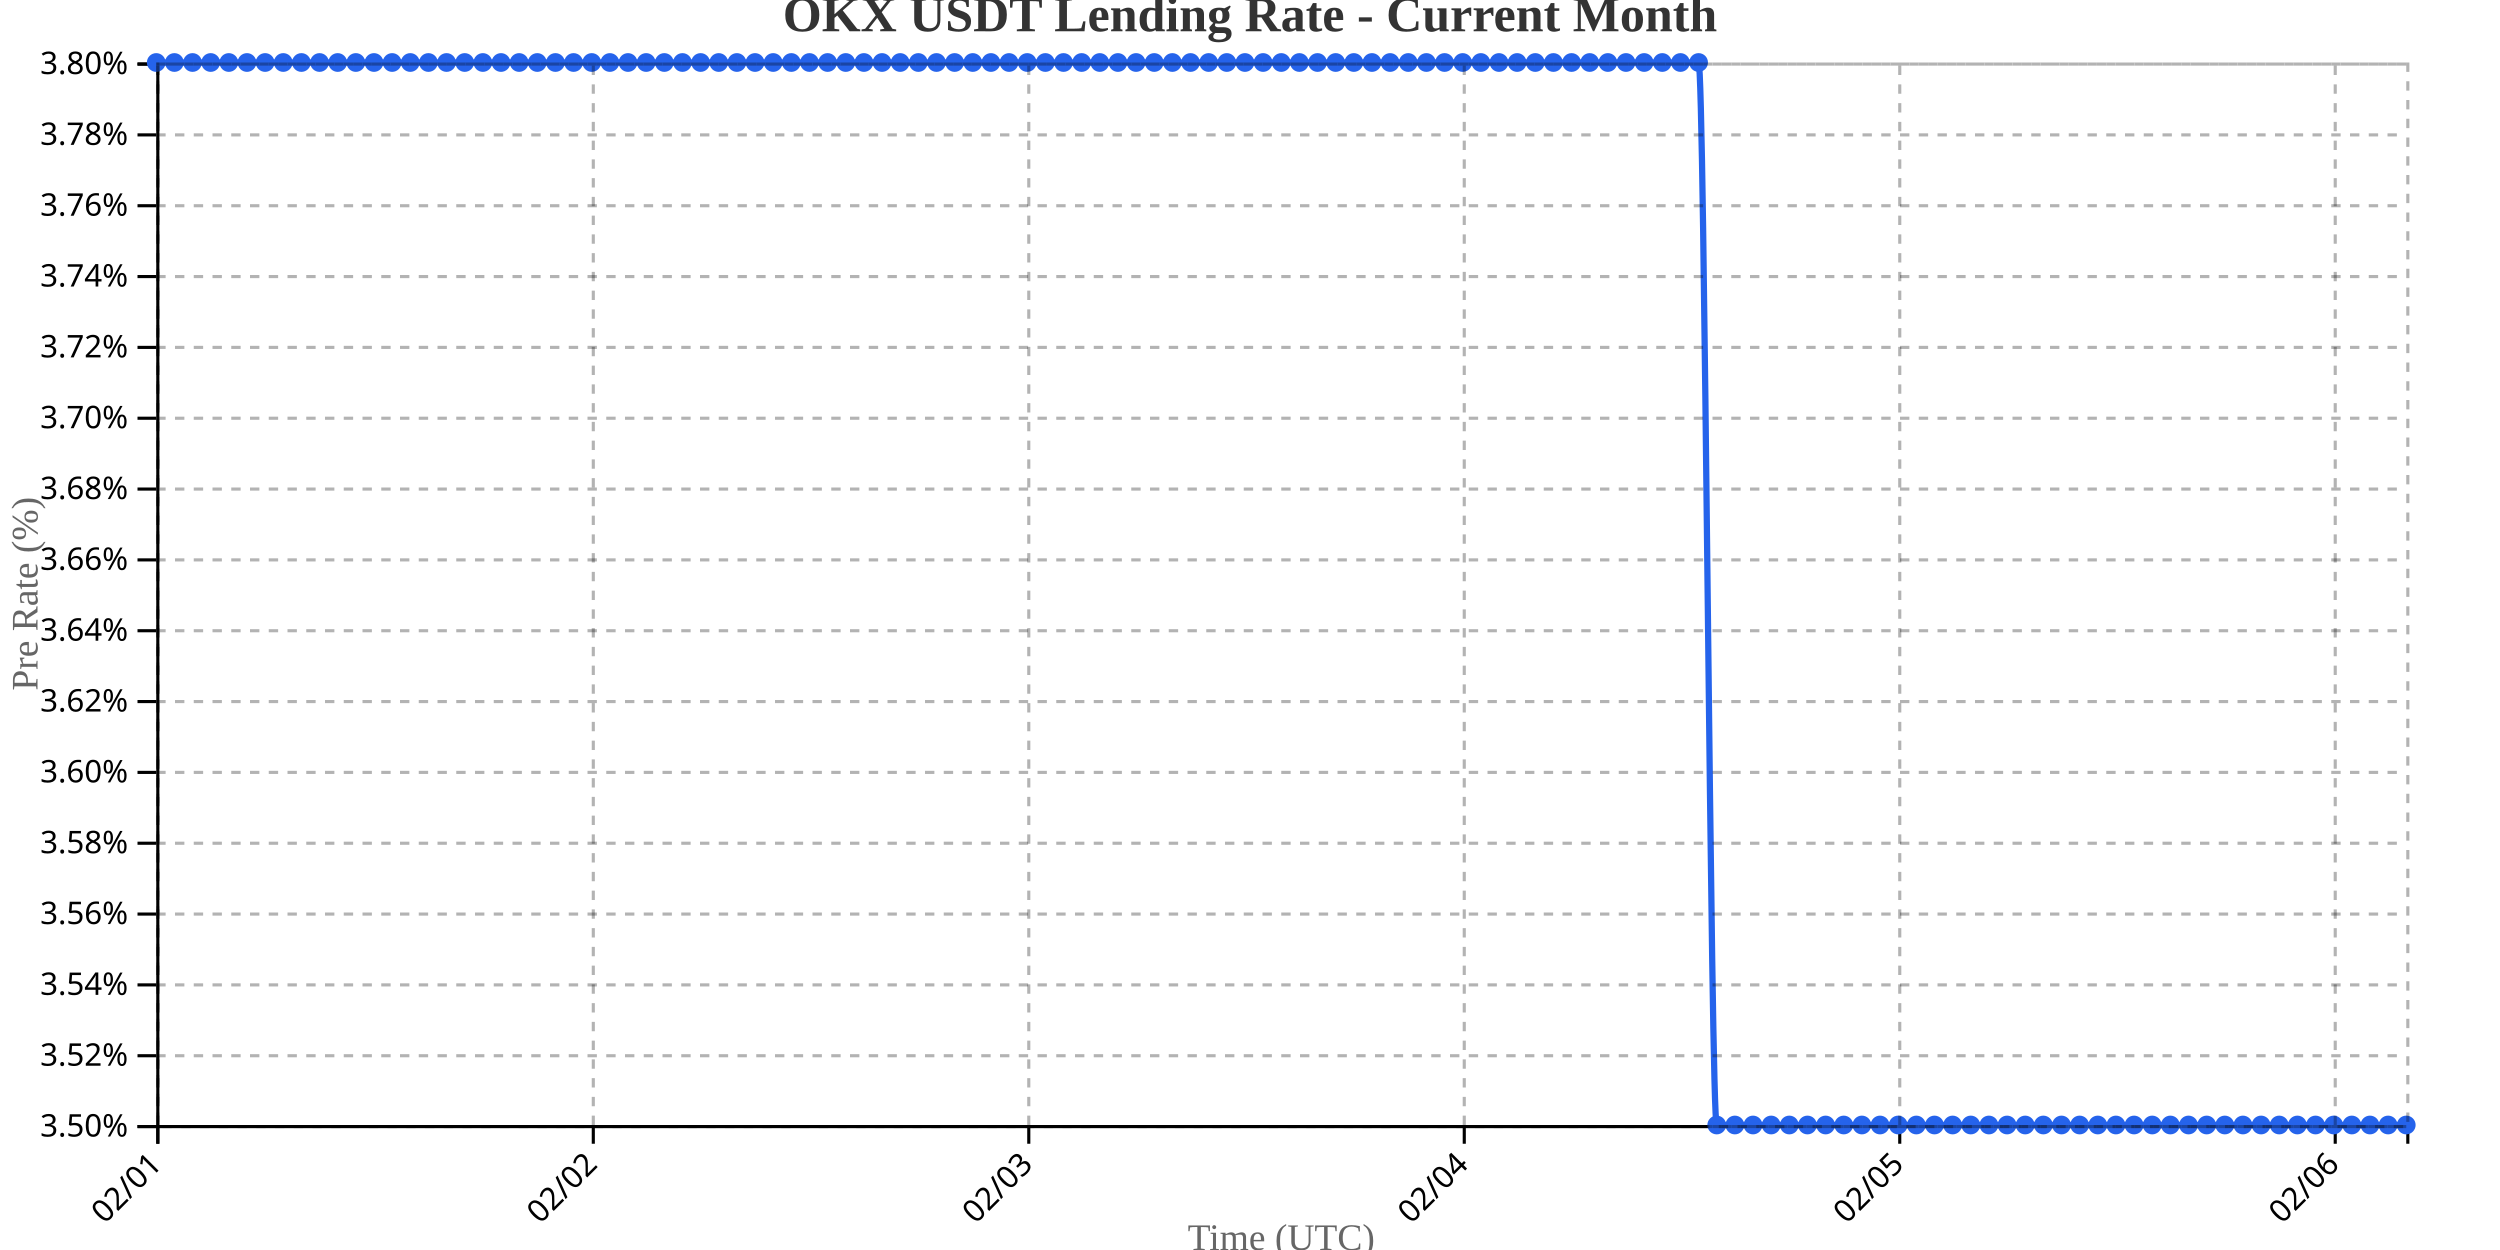
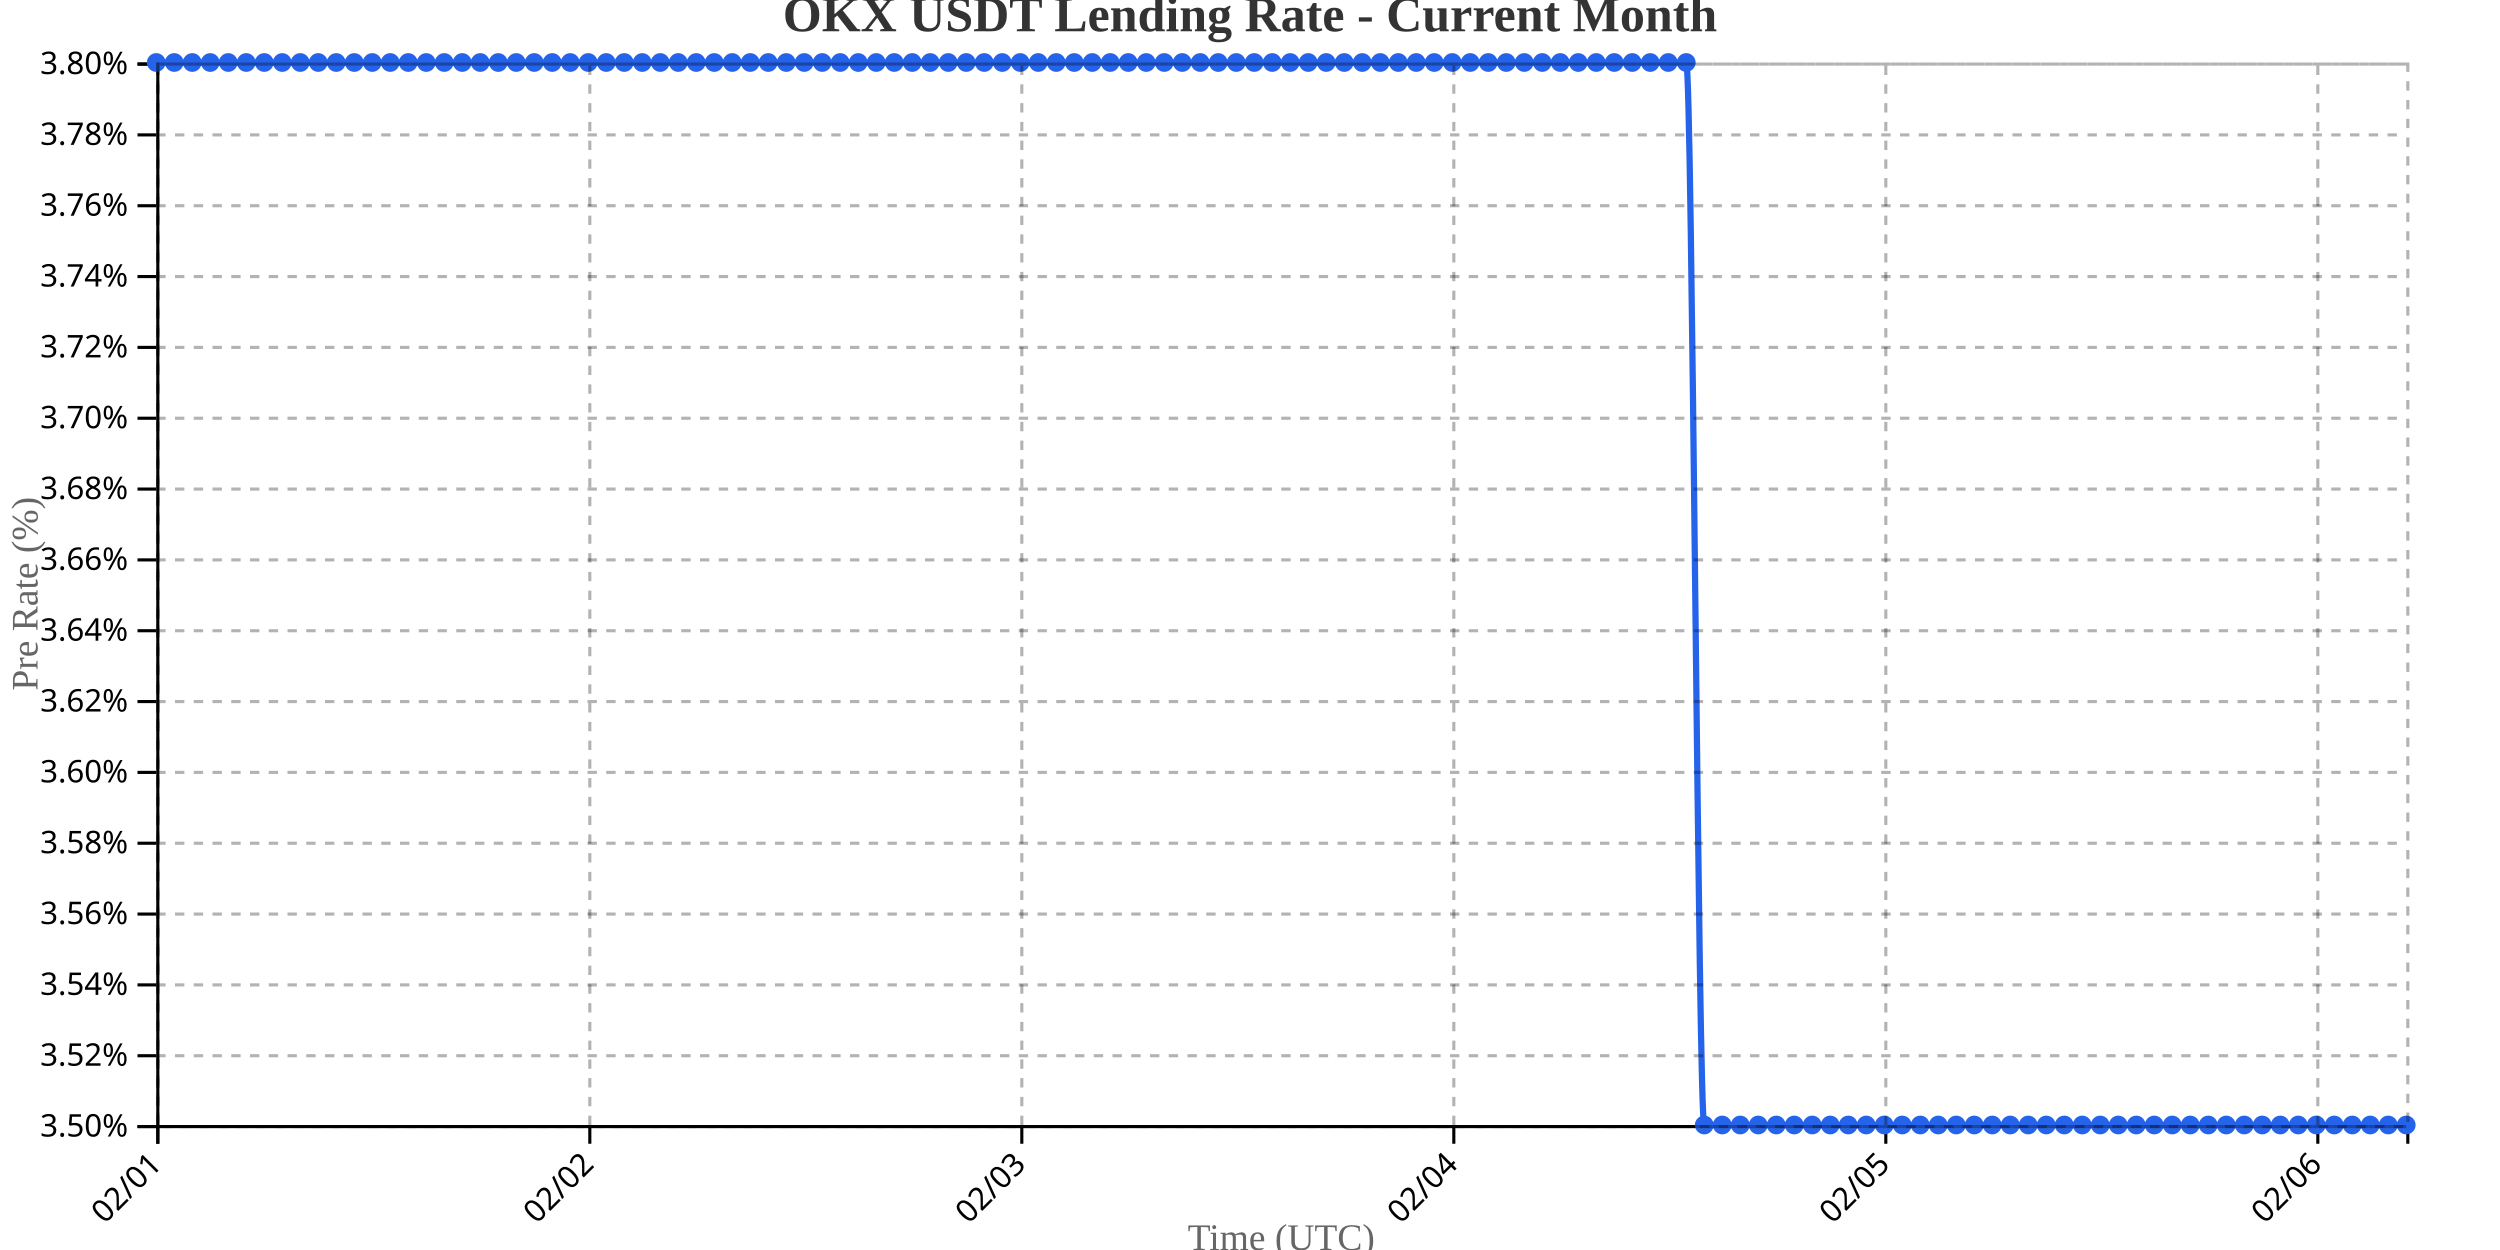
<svg xmlns="http://www.w3.org/2000/svg" width="800" height="400">
  <g transform="translate(50,20)">
    <g transform="translate(0,340)" fill="none" font-size="10" font-family="sans-serif" text-anchor="middle">
      <path class="domain" stroke="currentColor" d="M0.5,6V0.5H720.5V6" />
      <g class="tick" opacity="1" transform="translate(0.5,0)">
        <line stroke="currentColor" y2="6" />
        <text fill="currentColor" y="9" dy=".15em" style="text-anchor: end;" dx="-.8em" transform="rotate(-45)">02/01</text>
      </g>
-       <g class="tick" opacity="1" transform="translate(139.8548,0)">
+       <g class="tick" opacity="1" transform="translate(138.74,0)">
        <line stroke="currentColor" y2="6" />
        <text fill="currentColor" y="9" dy=".15em" style="text-anchor: end;" dx="-.8em" transform="rotate(-45)">02/02</text>
      </g>
-       <g class="tick" opacity="1" transform="translate(279.2097,0)">
+       <g class="tick" opacity="1" transform="translate(276.98,0)">
        <line stroke="currentColor" y2="6" />
        <text fill="currentColor" y="9" dy=".15em" style="text-anchor: end;" dx="-.8em" transform="rotate(-45)">02/03</text>
      </g>
-       <g class="tick" opacity="1" transform="translate(418.5645,0)">
+       <g class="tick" opacity="1" transform="translate(415.22,0)">
        <line stroke="currentColor" y2="6" />
        <text fill="currentColor" y="9" dy=".15em" style="text-anchor: end;" dx="-.8em" transform="rotate(-45)">02/04</text>
      </g>
-       <g class="tick" opacity="1" transform="translate(557.9194,0)">
+       <g class="tick" opacity="1" transform="translate(553.46,0)">
        <line stroke="currentColor" y2="6" />
        <text fill="currentColor" y="9" dy=".15em" style="text-anchor: end;" dx="-.8em" transform="rotate(-45)">02/05</text>
      </g>
-       <g class="tick" opacity="1" transform="translate(697.2742,0)">
+       <g class="tick" opacity="1" transform="translate(691.7,0)">
        <line stroke="currentColor" y2="6" />
        <text fill="currentColor" y="9" dy=".15em" style="text-anchor: end;" dx="-.8em" transform="rotate(-45)">02/06</text>
      </g>
    </g>
    <g fill="none" font-size="10" font-family="sans-serif" text-anchor="end">
      <path class="domain" stroke="currentColor" d="M-6,340.5H0.5V0.5H-6" />
      <g class="tick" opacity="1" transform="translate(0,340.5)">
        <line stroke="currentColor" x2="-6" />
        <text fill="currentColor" x="-9" dy="0.32em">3.50%</text>
      </g>
      <g class="tick" opacity="1" transform="translate(0,317.8333)">
        <line stroke="currentColor" x2="-6" />
        <text fill="currentColor" x="-9" dy="0.32em">3.52%</text>
      </g>
      <g class="tick" opacity="1" transform="translate(0,295.1667)">
        <line stroke="currentColor" x2="-6" />
        <text fill="currentColor" x="-9" dy="0.32em">3.54%</text>
      </g>
      <g class="tick" opacity="1" transform="translate(0,272.5)">
        <line stroke="currentColor" x2="-6" />
        <text fill="currentColor" x="-9" dy="0.32em">3.56%</text>
      </g>
      <g class="tick" opacity="1" transform="translate(0,249.8333)">
        <line stroke="currentColor" x2="-6" />
        <text fill="currentColor" x="-9" dy="0.32em">3.58%</text>
      </g>
      <g class="tick" opacity="1" transform="translate(0,227.1667)">
        <line stroke="currentColor" x2="-6" />
        <text fill="currentColor" x="-9" dy="0.32em">3.60%</text>
      </g>
      <g class="tick" opacity="1" transform="translate(0,204.5)">
        <line stroke="currentColor" x2="-6" />
        <text fill="currentColor" x="-9" dy="0.32em">3.62%</text>
      </g>
      <g class="tick" opacity="1" transform="translate(0,181.8333)">
        <line stroke="currentColor" x2="-6" />
        <text fill="currentColor" x="-9" dy="0.32em">3.64%</text>
      </g>
      <g class="tick" opacity="1" transform="translate(0,159.1667)">
        <line stroke="currentColor" x2="-6" />
        <text fill="currentColor" x="-9" dy="0.32em">3.66%</text>
      </g>
      <g class="tick" opacity="1" transform="translate(0,136.5)">
        <line stroke="currentColor" x2="-6" />
        <text fill="currentColor" x="-9" dy="0.32em">3.68%</text>
      </g>
      <g class="tick" opacity="1" transform="translate(0,113.8333)">
        <line stroke="currentColor" x2="-6" />
        <text fill="currentColor" x="-9" dy="0.32em">3.70%</text>
      </g>
      <g class="tick" opacity="1" transform="translate(0,91.16667)">
        <line stroke="currentColor" x2="-6" />
        <text fill="currentColor" x="-9" dy="0.32em">3.72%</text>
      </g>
      <g class="tick" opacity="1" transform="translate(0,68.5)">
        <line stroke="currentColor" x2="-6" />
        <text fill="currentColor" x="-9" dy="0.32em">3.74%</text>
      </g>
      <g class="tick" opacity="1" transform="translate(0,45.83333)">
        <line stroke="currentColor" x2="-6" />
        <text fill="currentColor" x="-9" dy="0.32em">3.76%</text>
      </g>
      <g class="tick" opacity="1" transform="translate(0,23.16667)">
        <line stroke="currentColor" x2="-6" />
        <text fill="currentColor" x="-9" dy="0.32em">3.78%</text>
      </g>
      <g class="tick" opacity="1" transform="translate(0,0.5)">
        <line stroke="currentColor" x2="-6" />
        <text fill="currentColor" x="-9" dy="0.32em">3.80%</text>
      </g>
    </g>
    <text transform="rotate(-90)" y="-50" x="-170" dy="1em" style="text-anchor: middle; font-size: 12px; fill: #666;">Pre Rate (%)</text>
    <text transform="translate(360, 380)" style="text-anchor: middle; font-size: 12px; fill: #666;">Time (UTC)</text>
-     <path fill="none" stroke="#2563eb" stroke-width="2" d="M0,0C1.935,0,3.871,0,5.806,0C7.742,0,9.677,0,11.613,0C13.548,0,15.484,0,17.419,0C19.355,0,21.29,0,23.226,0C25.161,0,27.097,0,29.032,0C30.968,0,32.903,0,34.839,0C36.774,0,38.71,0,40.645,0C42.581,0,44.516,0,46.452,0C48.387,0,50.323,0,52.258,0C54.194,0,56.129,0,58.065,0C60,0,61.935,0,63.871,0C65.806,0,67.742,0,69.677,0C71.613,0,73.548,0,75.484,0C77.419,0,79.355,0,81.29,0C83.226,0,85.161,0,87.097,0C89.032,0,90.968,0,92.903,0C94.839,0,96.774,0,98.71,0C100.645,0,102.581,0,104.516,0C106.452,0,108.387,0,110.323,0C112.258,0,114.194,0,116.129,0C118.065,0,120,0,121.935,0C123.871,0,125.806,0,127.742,0C129.677,0,131.613,0,133.548,0C135.484,0,137.419,0,139.355,0C141.29,0,143.226,0,145.161,0C147.097,0,149.032,0,150.968,0C152.903,0,154.839,0,156.774,0C158.71,0,160.645,0,162.581,0C164.516,0,166.452,0,168.387,0C170.323,0,172.258,0,174.194,0C176.129,0,178.065,0,180,0C181.935,0,183.871,0,185.806,0C187.742,0,189.677,0,191.613,0C193.548,0,195.484,0,197.419,0C199.355,0,201.29,0,203.226,0C205.161,0,207.097,0,209.032,0C210.968,0,212.903,0,214.839,0C216.774,0,218.71,0,220.645,0C222.581,0,224.516,0,226.452,0C228.387,0,230.323,0,232.258,0C234.194,0,236.129,0,238.065,0C240,0,241.935,0,243.871,0C245.806,0,247.742,0,249.677,0C251.613,0,253.548,0,255.484,0C257.419,0,259.355,0,261.29,0C263.226,0,265.161,0,267.097,0C269.032,0,270.968,0,272.903,0C274.839,0,276.774,0,278.71,0C280.645,0,282.581,0,284.516,0C286.452,0,288.387,0,290.323,0C292.258,0,294.194,0,296.129,0C298.065,0,300,0,301.935,0C303.871,0,305.806,0,307.742,0C309.677,0,311.613,0,313.548,0C315.484,0,317.419,0,319.355,0C321.29,0,323.226,0,325.161,0C327.097,0,329.032,0,330.968,0C332.903,0,334.839,0,336.774,0C338.71,0,340.645,0,342.581,0C344.516,0,346.452,0,348.387,0C350.323,0,352.258,0,354.194,0C356.129,0,358.065,0,360,0C361.935,0,363.871,0,365.806,0C367.742,0,369.677,0,371.613,0C373.548,0,375.484,0,377.419,0C379.355,0,381.29,0,383.226,0C385.161,0,387.097,0,389.032,0C390.968,0,392.903,0,394.839,0C396.774,0,398.71,0,400.645,0C402.581,0,404.516,0,406.452,0C408.387,0,410.323,0,412.258,0C414.194,0,416.129,0,418.065,0C420,0,421.935,0,423.871,0C425.806,0,427.742,0,429.677,0C431.613,0,433.548,0,435.484,0C437.419,0,439.355,0,441.29,0C443.226,0,445.161,0,447.097,0C449.032,0,450.968,0,452.903,0C454.839,0,456.774,0,458.71,0C460.645,0,462.581,0,464.516,0C466.452,0,468.387,0,470.323,0C472.258,0,474.194,0,476.129,0C478.065,0,480,0,481.935,0C483.871,0,485.806,0,487.742,0C489.677,0,491.613,0,493.548,0C495.484,0,497.419,340,499.355,340C501.29,340,503.226,340,505.161,340C507.097,340,509.032,340,510.968,340C512.903,340,514.839,340,516.774,340C518.71,340,520.645,340,522.581,340C524.516,340,526.452,340,528.387,340C530.323,340,532.258,340,534.194,340C536.129,340,538.065,340,540,340C541.935,340,543.871,340,545.806,340C547.742,340,549.677,340,551.613,340C553.548,340,555.484,340,557.419,340C559.355,340,561.29,340,563.226,340C565.161,340,567.097,340,569.032,340C570.968,340,572.903,340,574.839,340C576.774,340,578.71,340,580.645,340C582.581,340,584.516,340,586.452,340C588.387,340,590.323,340,592.258,340C594.194,340,596.129,340,598.065,340C600,340,601.935,340,603.871,340C605.806,340,607.742,340,609.677,340C611.613,340,613.548,340,615.484,340C617.419,340,619.355,340,621.29,340C623.226,340,625.161,340,627.097,340C629.032,340,630.968,340,632.903,340C634.839,340,636.774,340,638.71,340C640.645,340,642.581,340,644.516,340C646.452,340,648.387,340,650.323,340C652.258,340,654.194,340,656.129,340C658.065,340,660,340,661.935,340C663.871,340,665.806,340,667.742,340C669.677,340,671.613,340,673.548,340C675.484,340,677.419,340,679.355,340C681.29,340,683.226,340,685.161,340C687.097,340,689.032,340,690.968,340C692.903,340,694.839,340,696.774,340C698.71,340,700.645,340,702.581,340C704.516,340,706.452,340,708.387,340C710.323,340,712.258,340,714.194,340C716.129,340,718.065,340,720,340" />
+     <path fill="none" stroke="#2563eb" stroke-width="2" d="M0,0C1.92,0,3.84,0,5.76,0C7.68,0,9.6,0,11.52,0C13.44,0,15.36,0,17.28,0C19.2,0,21.12,0,23.04,0C24.96,0,26.88,0,28.8,0C30.72,0,32.64,0,34.56,0C36.48,0,38.4,0,40.32,0C42.24,0,44.16,0,46.08,0C48,0,49.92,0,51.84,0C53.76,0,55.68,0,57.6,0C59.52,0,61.44,0,63.36,0C65.28,0,67.2,0,69.12,0C71.04,0,72.96,0,74.88,0C76.8,0,78.72,0,80.64,0C82.56,0,84.48,0,86.4,0C88.32,0,90.24,0,92.16,0C94.08,0,96,0,97.92,0C99.84,0,101.76,0,103.68,0C105.6,0,107.52,0,109.44,0C111.36,0,113.28,0,115.2,0C117.12,0,119.04,0,120.96,0C122.88,0,124.8,0,126.72,0C128.64,0,130.56,0,132.48,0C134.4,0,136.32,0,138.24,0C140.16,0,142.08,0,144,0C145.92,0,147.84,0,149.76,0C151.68,0,153.6,0,155.52,0C157.44,0,159.36,0,161.28,0C163.2,0,165.12,0,167.04,0C168.96,0,170.88,0,172.8,0C174.72,0,176.64,0,178.56,0C180.48,0,182.4,0,184.32,0C186.24,0,188.16,0,190.08,0C192,0,193.92,0,195.84,0C197.76,0,199.68,0,201.6,0C203.52,0,205.44,0,207.36,0C209.28,0,211.2,0,213.12,0C215.04,0,216.96,0,218.88,0C220.8,0,222.72,0,224.64,0C226.56,0,228.48,0,230.4,0C232.32,0,234.24,0,236.16,0C238.08,0,240,0,241.92,0C243.84,0,245.76,0,247.68,0C249.6,0,251.52,0,253.44,0C255.36,0,257.28,0,259.2,0C261.12,0,263.04,0,264.96,0C266.88,0,268.8,0,270.72,0C272.64,0,274.56,0,276.48,0C278.4,0,280.32,0,282.24,0C284.16,0,286.08,0,288,0C289.92,0,291.84,0,293.76,0C295.68,0,297.6,0,299.52,0C301.44,0,303.36,0,305.28,0C307.2,0,309.12,0,311.04,0C312.96,0,314.88,0,316.8,0C318.72,0,320.64,0,322.56,0C324.48,0,326.4,0,328.32,0C330.24,0,332.16,0,334.08,0C336,0,337.92,0,339.84,0C341.76,0,343.68,0,345.6,0C347.52,0,349.44,0,351.36,0C353.28,0,355.2,0,357.12,0C359.04,0,360.96,0,362.88,0C364.8,0,366.72,0,368.64,0C370.56,0,372.48,0,374.4,0C376.32,0,378.24,0,380.16,0C382.08,0,384,0,385.92,0C387.84,0,389.76,0,391.68,0C393.6,0,395.52,0,397.44,0C399.36,0,401.28,0,403.2,0C405.12,0,407.04,0,408.96,0C410.88,0,412.8,0,414.72,0C416.64,0,418.56,0,420.48,0C422.4,0,424.32,0,426.24,0C428.16,0,430.08,0,432,0C433.92,0,435.84,0,437.76,0C439.68,0,441.6,0,443.52,0C445.44,0,447.36,0,449.28,0C451.2,0,453.12,0,455.04,0C456.96,0,458.88,0,460.8,0C462.72,0,464.64,0,466.56,0C468.48,0,470.4,0,472.32,0C474.24,0,476.16,0,478.08,0C480,0,481.92,0,483.84,0C485.76,0,487.68,0,489.6,0C491.52,0,493.44,340,495.36,340C497.28,340,499.2,340,501.12,340C503.04,340,504.96,340,506.88,340C508.8,340,510.72,340,512.64,340C514.56,340,516.48,340,518.4,340C520.32,340,522.24,340,524.16,340C526.08,340,528,340,529.92,340C531.84,340,533.76,340,535.68,340C537.6,340,539.52,340,541.44,340C543.36,340,545.28,340,547.2,340C549.12,340,551.04,340,552.96,340C554.88,340,556.8,340,558.72,340C560.64,340,562.56,340,564.48,340C566.4,340,568.32,340,570.24,340C572.16,340,574.08,340,576,340C577.92,340,579.84,340,581.76,340C583.68,340,585.6,340,587.52,340C589.44,340,591.36,340,593.28,340C595.2,340,597.12,340,599.04,340C600.96,340,602.88,340,604.8,340C606.72,340,608.64,340,610.56,340C612.48,340,614.4,340,616.32,340C618.24,340,620.16,340,622.08,340C624,340,625.92,340,627.84,340C629.76,340,631.68,340,633.6,340C635.52,340,637.44,340,639.36,340C641.28,340,643.2,340,645.12,340C647.04,340,648.96,340,650.88,340C652.8,340,654.72,340,656.64,340C658.56,340,660.48,340,662.4,340C664.32,340,666.24,340,668.16,340C670.08,340,672,340,673.92,340C675.84,340,677.76,340,679.68,340C681.6,340,683.52,340,685.44,340C687.36,340,689.28,340,691.2,340C693.12,340,695.04,340,696.96,340C698.88,340,700.8,340,702.72,340C704.64,340,706.56,340,708.48,340C710.4,340,712.32,340,714.24,340C716.16,340,718.08,340,720,340" />
    <circle class="dot" cx="0" cy="0" r="3" fill="#2563eb" />
-     <circle class="dot" cx="5.806" cy="0" r="3" fill="#2563eb" />
-     <circle class="dot" cx="11.613" cy="0" r="3" fill="#2563eb" />
-     <circle class="dot" cx="17.419" cy="0" r="3" fill="#2563eb" />
-     <circle class="dot" cx="23.226" cy="0" r="3" fill="#2563eb" />
-     <circle class="dot" cx="29.032" cy="0" r="3" fill="#2563eb" />
-     <circle class="dot" cx="34.839" cy="0" r="3" fill="#2563eb" />
-     <circle class="dot" cx="40.645" cy="0" r="3" fill="#2563eb" />
-     <circle class="dot" cx="46.452" cy="0" r="3" fill="#2563eb" />
-     <circle class="dot" cx="52.258" cy="0" r="3" fill="#2563eb" />
-     <circle class="dot" cx="58.065" cy="0" r="3" fill="#2563eb" />
-     <circle class="dot" cx="63.871" cy="0" r="3" fill="#2563eb" />
-     <circle class="dot" cx="69.677" cy="0" r="3" fill="#2563eb" />
-     <circle class="dot" cx="75.484" cy="0" r="3" fill="#2563eb" />
-     <circle class="dot" cx="81.29" cy="0" r="3" fill="#2563eb" />
-     <circle class="dot" cx="87.097" cy="0" r="3" fill="#2563eb" />
-     <circle class="dot" cx="92.903" cy="0" r="3" fill="#2563eb" />
-     <circle class="dot" cx="98.71" cy="0" r="3" fill="#2563eb" />
-     <circle class="dot" cx="104.516" cy="0" r="3" fill="#2563eb" />
-     <circle class="dot" cx="110.323" cy="0" r="3" fill="#2563eb" />
-     <circle class="dot" cx="116.129" cy="0" r="3" fill="#2563eb" />
-     <circle class="dot" cx="121.935" cy="0" r="3" fill="#2563eb" />
-     <circle class="dot" cx="127.742" cy="0" r="3" fill="#2563eb" />
-     <circle class="dot" cx="133.548" cy="0" r="3" fill="#2563eb" />
-     <circle class="dot" cx="139.355" cy="0" r="3" fill="#2563eb" />
-     <circle class="dot" cx="145.161" cy="0" r="3" fill="#2563eb" />
-     <circle class="dot" cx="150.968" cy="0" r="3" fill="#2563eb" />
-     <circle class="dot" cx="156.774" cy="0" r="3" fill="#2563eb" />
-     <circle class="dot" cx="162.581" cy="0" r="3" fill="#2563eb" />
-     <circle class="dot" cx="168.387" cy="0" r="3" fill="#2563eb" />
-     <circle class="dot" cx="174.194" cy="0" r="3" fill="#2563eb" />
-     <circle class="dot" cx="180" cy="0" r="3" fill="#2563eb" />
-     <circle class="dot" cx="185.806" cy="0" r="3" fill="#2563eb" />
-     <circle class="dot" cx="191.613" cy="0" r="3" fill="#2563eb" />
-     <circle class="dot" cx="197.419" cy="0" r="3" fill="#2563eb" />
-     <circle class="dot" cx="203.226" cy="0" r="3" fill="#2563eb" />
-     <circle class="dot" cx="209.032" cy="0" r="3" fill="#2563eb" />
-     <circle class="dot" cx="214.839" cy="0" r="3" fill="#2563eb" />
-     <circle class="dot" cx="220.645" cy="0" r="3" fill="#2563eb" />
-     <circle class="dot" cx="226.452" cy="0" r="3" fill="#2563eb" />
-     <circle class="dot" cx="232.258" cy="0" r="3" fill="#2563eb" />
-     <circle class="dot" cx="238.065" cy="0" r="3" fill="#2563eb" />
-     <circle class="dot" cx="243.871" cy="0" r="3" fill="#2563eb" />
-     <circle class="dot" cx="249.677" cy="0" r="3" fill="#2563eb" />
-     <circle class="dot" cx="255.484" cy="0" r="3" fill="#2563eb" />
-     <circle class="dot" cx="261.29" cy="0" r="3" fill="#2563eb" />
-     <circle class="dot" cx="267.097" cy="0" r="3" fill="#2563eb" />
-     <circle class="dot" cx="272.903" cy="0" r="3" fill="#2563eb" />
-     <circle class="dot" cx="278.71" cy="0" r="3" fill="#2563eb" />
-     <circle class="dot" cx="284.516" cy="0" r="3" fill="#2563eb" />
-     <circle class="dot" cx="290.323" cy="0" r="3" fill="#2563eb" />
-     <circle class="dot" cx="296.129" cy="0" r="3" fill="#2563eb" />
-     <circle class="dot" cx="301.935" cy="0" r="3" fill="#2563eb" />
-     <circle class="dot" cx="307.742" cy="0" r="3" fill="#2563eb" />
-     <circle class="dot" cx="313.548" cy="0" r="3" fill="#2563eb" />
-     <circle class="dot" cx="319.355" cy="0" r="3" fill="#2563eb" />
-     <circle class="dot" cx="325.161" cy="0" r="3" fill="#2563eb" />
-     <circle class="dot" cx="330.968" cy="0" r="3" fill="#2563eb" />
-     <circle class="dot" cx="336.774" cy="0" r="3" fill="#2563eb" />
-     <circle class="dot" cx="342.581" cy="0" r="3" fill="#2563eb" />
-     <circle class="dot" cx="348.387" cy="0" r="3" fill="#2563eb" />
-     <circle class="dot" cx="354.194" cy="0" r="3" fill="#2563eb" />
-     <circle class="dot" cx="360" cy="0" r="3" fill="#2563eb" />
-     <circle class="dot" cx="365.806" cy="0" r="3" fill="#2563eb" />
-     <circle class="dot" cx="371.613" cy="0" r="3" fill="#2563eb" />
-     <circle class="dot" cx="377.419" cy="0" r="3" fill="#2563eb" />
-     <circle class="dot" cx="383.226" cy="0" r="3" fill="#2563eb" />
-     <circle class="dot" cx="389.032" cy="0" r="3" fill="#2563eb" />
-     <circle class="dot" cx="394.839" cy="0" r="3" fill="#2563eb" />
-     <circle class="dot" cx="400.645" cy="0" r="3" fill="#2563eb" />
-     <circle class="dot" cx="406.452" cy="0" r="3" fill="#2563eb" />
-     <circle class="dot" cx="412.258" cy="0" r="3" fill="#2563eb" />
-     <circle class="dot" cx="418.065" cy="0" r="3" fill="#2563eb" />
-     <circle class="dot" cx="423.871" cy="0" r="3" fill="#2563eb" />
-     <circle class="dot" cx="429.677" cy="0" r="3" fill="#2563eb" />
-     <circle class="dot" cx="435.484" cy="0" r="3" fill="#2563eb" />
-     <circle class="dot" cx="441.29" cy="0" r="3" fill="#2563eb" />
-     <circle class="dot" cx="447.097" cy="0" r="3" fill="#2563eb" />
-     <circle class="dot" cx="452.903" cy="0" r="3" fill="#2563eb" />
-     <circle class="dot" cx="458.71" cy="0" r="3" fill="#2563eb" />
-     <circle class="dot" cx="464.516" cy="0" r="3" fill="#2563eb" />
-     <circle class="dot" cx="470.323" cy="0" r="3" fill="#2563eb" />
-     <circle class="dot" cx="476.129" cy="0" r="3" fill="#2563eb" />
-     <circle class="dot" cx="481.935" cy="0" r="3" fill="#2563eb" />
-     <circle class="dot" cx="487.742" cy="0" r="3" fill="#2563eb" />
-     <circle class="dot" cx="493.548" cy="0" r="3" fill="#2563eb" />
-     <circle class="dot" cx="499.355" cy="340" r="3" fill="#2563eb" />
-     <circle class="dot" cx="505.161" cy="340" r="3" fill="#2563eb" />
-     <circle class="dot" cx="510.968" cy="340" r="3" fill="#2563eb" />
-     <circle class="dot" cx="516.774" cy="340" r="3" fill="#2563eb" />
-     <circle class="dot" cx="522.581" cy="340" r="3" fill="#2563eb" />
-     <circle class="dot" cx="528.387" cy="340" r="3" fill="#2563eb" />
-     <circle class="dot" cx="534.194" cy="340" r="3" fill="#2563eb" />
-     <circle class="dot" cx="540" cy="340" r="3" fill="#2563eb" />
-     <circle class="dot" cx="545.806" cy="340" r="3" fill="#2563eb" />
-     <circle class="dot" cx="551.613" cy="340" r="3" fill="#2563eb" />
-     <circle class="dot" cx="557.419" cy="340" r="3" fill="#2563eb" />
-     <circle class="dot" cx="563.226" cy="340" r="3" fill="#2563eb" />
-     <circle class="dot" cx="569.032" cy="340" r="3" fill="#2563eb" />
-     <circle class="dot" cx="574.839" cy="340" r="3" fill="#2563eb" />
-     <circle class="dot" cx="580.645" cy="340" r="3" fill="#2563eb" />
-     <circle class="dot" cx="586.452" cy="340" r="3" fill="#2563eb" />
-     <circle class="dot" cx="592.258" cy="340" r="3" fill="#2563eb" />
-     <circle class="dot" cx="598.065" cy="340" r="3" fill="#2563eb" />
-     <circle class="dot" cx="603.871" cy="340" r="3" fill="#2563eb" />
-     <circle class="dot" cx="609.677" cy="340" r="3" fill="#2563eb" />
-     <circle class="dot" cx="615.484" cy="340" r="3" fill="#2563eb" />
-     <circle class="dot" cx="621.29" cy="340" r="3" fill="#2563eb" />
-     <circle class="dot" cx="627.097" cy="340" r="3" fill="#2563eb" />
-     <circle class="dot" cx="632.903" cy="340" r="3" fill="#2563eb" />
-     <circle class="dot" cx="638.71" cy="340" r="3" fill="#2563eb" />
-     <circle class="dot" cx="644.516" cy="340" r="3" fill="#2563eb" />
-     <circle class="dot" cx="650.323" cy="340" r="3" fill="#2563eb" />
-     <circle class="dot" cx="656.129" cy="340" r="3" fill="#2563eb" />
-     <circle class="dot" cx="661.935" cy="340" r="3" fill="#2563eb" />
-     <circle class="dot" cx="667.742" cy="340" r="3" fill="#2563eb" />
-     <circle class="dot" cx="673.548" cy="340" r="3" fill="#2563eb" />
-     <circle class="dot" cx="679.355" cy="340" r="3" fill="#2563eb" />
-     <circle class="dot" cx="685.161" cy="340" r="3" fill="#2563eb" />
-     <circle class="dot" cx="690.968" cy="340" r="3" fill="#2563eb" />
-     <circle class="dot" cx="696.774" cy="340" r="3" fill="#2563eb" />
-     <circle class="dot" cx="702.581" cy="340" r="3" fill="#2563eb" />
-     <circle class="dot" cx="708.387" cy="340" r="3" fill="#2563eb" />
-     <circle class="dot" cx="714.194" cy="340" r="3" fill="#2563eb" />
+     <circle class="dot" cx="5.76" cy="0" r="3" fill="#2563eb" />
+     <circle class="dot" cx="11.52" cy="0" r="3" fill="#2563eb" />
+     <circle class="dot" cx="17.28" cy="0" r="3" fill="#2563eb" />
+     <circle class="dot" cx="23.04" cy="0" r="3" fill="#2563eb" />
+     <circle class="dot" cx="28.8" cy="0" r="3" fill="#2563eb" />
+     <circle class="dot" cx="34.56" cy="0" r="3" fill="#2563eb" />
+     <circle class="dot" cx="40.32" cy="0" r="3" fill="#2563eb" />
+     <circle class="dot" cx="46.08" cy="0" r="3" fill="#2563eb" />
+     <circle class="dot" cx="51.84" cy="0" r="3" fill="#2563eb" />
+     <circle class="dot" cx="57.6" cy="0" r="3" fill="#2563eb" />
+     <circle class="dot" cx="63.36" cy="0" r="3" fill="#2563eb" />
+     <circle class="dot" cx="69.12" cy="0" r="3" fill="#2563eb" />
+     <circle class="dot" cx="74.88" cy="0" r="3" fill="#2563eb" />
+     <circle class="dot" cx="80.64" cy="0" r="3" fill="#2563eb" />
+     <circle class="dot" cx="86.4" cy="0" r="3" fill="#2563eb" />
+     <circle class="dot" cx="92.16" cy="0" r="3" fill="#2563eb" />
+     <circle class="dot" cx="97.92" cy="0" r="3" fill="#2563eb" />
+     <circle class="dot" cx="103.68" cy="0" r="3" fill="#2563eb" />
+     <circle class="dot" cx="109.44" cy="0" r="3" fill="#2563eb" />
+     <circle class="dot" cx="115.2" cy="0" r="3" fill="#2563eb" />
+     <circle class="dot" cx="120.96" cy="0" r="3" fill="#2563eb" />
+     <circle class="dot" cx="126.72" cy="0" r="3" fill="#2563eb" />
+     <circle class="dot" cx="132.48" cy="0" r="3" fill="#2563eb" />
+     <circle class="dot" cx="138.24" cy="0" r="3" fill="#2563eb" />
+     <circle class="dot" cx="144" cy="0" r="3" fill="#2563eb" />
+     <circle class="dot" cx="149.76" cy="0" r="3" fill="#2563eb" />
+     <circle class="dot" cx="155.52" cy="0" r="3" fill="#2563eb" />
+     <circle class="dot" cx="161.28" cy="0" r="3" fill="#2563eb" />
+     <circle class="dot" cx="167.04" cy="0" r="3" fill="#2563eb" />
+     <circle class="dot" cx="172.8" cy="0" r="3" fill="#2563eb" />
+     <circle class="dot" cx="178.56" cy="0" r="3" fill="#2563eb" />
+     <circle class="dot" cx="184.32" cy="0" r="3" fill="#2563eb" />
+     <circle class="dot" cx="190.08" cy="0" r="3" fill="#2563eb" />
+     <circle class="dot" cx="195.84" cy="0" r="3" fill="#2563eb" />
+     <circle class="dot" cx="201.6" cy="0" r="3" fill="#2563eb" />
+     <circle class="dot" cx="207.36" cy="0" r="3" fill="#2563eb" />
+     <circle class="dot" cx="213.12" cy="0" r="3" fill="#2563eb" />
+     <circle class="dot" cx="218.88" cy="0" r="3" fill="#2563eb" />
+     <circle class="dot" cx="224.64" cy="0" r="3" fill="#2563eb" />
+     <circle class="dot" cx="230.4" cy="0" r="3" fill="#2563eb" />
+     <circle class="dot" cx="236.16" cy="0" r="3" fill="#2563eb" />
+     <circle class="dot" cx="241.92" cy="0" r="3" fill="#2563eb" />
+     <circle class="dot" cx="247.68" cy="0" r="3" fill="#2563eb" />
+     <circle class="dot" cx="253.44" cy="0" r="3" fill="#2563eb" />
+     <circle class="dot" cx="259.2" cy="0" r="3" fill="#2563eb" />
+     <circle class="dot" cx="264.96" cy="0" r="3" fill="#2563eb" />
+     <circle class="dot" cx="270.72" cy="0" r="3" fill="#2563eb" />
+     <circle class="dot" cx="276.48" cy="0" r="3" fill="#2563eb" />
+     <circle class="dot" cx="282.24" cy="0" r="3" fill="#2563eb" />
+     <circle class="dot" cx="288" cy="0" r="3" fill="#2563eb" />
+     <circle class="dot" cx="293.76" cy="0" r="3" fill="#2563eb" />
+     <circle class="dot" cx="299.52" cy="0" r="3" fill="#2563eb" />
+     <circle class="dot" cx="305.28" cy="0" r="3" fill="#2563eb" />
+     <circle class="dot" cx="311.04" cy="0" r="3" fill="#2563eb" />
+     <circle class="dot" cx="316.8" cy="0" r="3" fill="#2563eb" />
+     <circle class="dot" cx="322.56" cy="0" r="3" fill="#2563eb" />
+     <circle class="dot" cx="328.32" cy="0" r="3" fill="#2563eb" />
+     <circle class="dot" cx="334.08" cy="0" r="3" fill="#2563eb" />
+     <circle class="dot" cx="339.84" cy="0" r="3" fill="#2563eb" />
+     <circle class="dot" cx="345.6" cy="0" r="3" fill="#2563eb" />
+     <circle class="dot" cx="351.36" cy="0" r="3" fill="#2563eb" />
+     <circle class="dot" cx="357.12" cy="0" r="3" fill="#2563eb" />
+     <circle class="dot" cx="362.88" cy="0" r="3" fill="#2563eb" />
+     <circle class="dot" cx="368.64" cy="0" r="3" fill="#2563eb" />
+     <circle class="dot" cx="374.4" cy="0" r="3" fill="#2563eb" />
+     <circle class="dot" cx="380.16" cy="0" r="3" fill="#2563eb" />
+     <circle class="dot" cx="385.92" cy="0" r="3" fill="#2563eb" />
+     <circle class="dot" cx="391.68" cy="0" r="3" fill="#2563eb" />
+     <circle class="dot" cx="397.44" cy="0" r="3" fill="#2563eb" />
+     <circle class="dot" cx="403.2" cy="0" r="3" fill="#2563eb" />
+     <circle class="dot" cx="408.96" cy="0" r="3" fill="#2563eb" />
+     <circle class="dot" cx="414.72" cy="0" r="3" fill="#2563eb" />
+     <circle class="dot" cx="420.48" cy="0" r="3" fill="#2563eb" />
+     <circle class="dot" cx="426.24" cy="0" r="3" fill="#2563eb" />
+     <circle class="dot" cx="432" cy="0" r="3" fill="#2563eb" />
+     <circle class="dot" cx="437.76" cy="0" r="3" fill="#2563eb" />
+     <circle class="dot" cx="443.52" cy="0" r="3" fill="#2563eb" />
+     <circle class="dot" cx="449.28" cy="0" r="3" fill="#2563eb" />
+     <circle class="dot" cx="455.04" cy="0" r="3" fill="#2563eb" />
+     <circle class="dot" cx="460.8" cy="0" r="3" fill="#2563eb" />
+     <circle class="dot" cx="466.56" cy="0" r="3" fill="#2563eb" />
+     <circle class="dot" cx="472.32" cy="0" r="3" fill="#2563eb" />
+     <circle class="dot" cx="478.08" cy="0" r="3" fill="#2563eb" />
+     <circle class="dot" cx="483.84" cy="0" r="3" fill="#2563eb" />
+     <circle class="dot" cx="489.6" cy="0" r="3" fill="#2563eb" />
+     <circle class="dot" cx="495.36" cy="340" r="3" fill="#2563eb" />
+     <circle class="dot" cx="501.12" cy="340" r="3" fill="#2563eb" />
+     <circle class="dot" cx="506.88" cy="340" r="3" fill="#2563eb" />
+     <circle class="dot" cx="512.64" cy="340" r="3" fill="#2563eb" />
+     <circle class="dot" cx="518.4" cy="340" r="3" fill="#2563eb" />
+     <circle class="dot" cx="524.16" cy="340" r="3" fill="#2563eb" />
+     <circle class="dot" cx="529.92" cy="340" r="3" fill="#2563eb" />
+     <circle class="dot" cx="535.68" cy="340" r="3" fill="#2563eb" />
+     <circle class="dot" cx="541.44" cy="340" r="3" fill="#2563eb" />
+     <circle class="dot" cx="547.2" cy="340" r="3" fill="#2563eb" />
+     <circle class="dot" cx="552.96" cy="340" r="3" fill="#2563eb" />
+     <circle class="dot" cx="558.72" cy="340" r="3" fill="#2563eb" />
+     <circle class="dot" cx="564.48" cy="340" r="3" fill="#2563eb" />
+     <circle class="dot" cx="570.24" cy="340" r="3" fill="#2563eb" />
+     <circle class="dot" cx="576" cy="340" r="3" fill="#2563eb" />
+     <circle class="dot" cx="581.76" cy="340" r="3" fill="#2563eb" />
+     <circle class="dot" cx="587.52" cy="340" r="3" fill="#2563eb" />
+     <circle class="dot" cx="593.28" cy="340" r="3" fill="#2563eb" />
+     <circle class="dot" cx="599.04" cy="340" r="3" fill="#2563eb" />
+     <circle class="dot" cx="604.8" cy="340" r="3" fill="#2563eb" />
+     <circle class="dot" cx="610.56" cy="340" r="3" fill="#2563eb" />
+     <circle class="dot" cx="616.32" cy="340" r="3" fill="#2563eb" />
+     <circle class="dot" cx="622.08" cy="340" r="3" fill="#2563eb" />
+     <circle class="dot" cx="627.84" cy="340" r="3" fill="#2563eb" />
+     <circle class="dot" cx="633.6" cy="340" r="3" fill="#2563eb" />
+     <circle class="dot" cx="639.36" cy="340" r="3" fill="#2563eb" />
+     <circle class="dot" cx="645.12" cy="340" r="3" fill="#2563eb" />
+     <circle class="dot" cx="650.88" cy="340" r="3" fill="#2563eb" />
+     <circle class="dot" cx="656.64" cy="340" r="3" fill="#2563eb" />
+     <circle class="dot" cx="662.4" cy="340" r="3" fill="#2563eb" />
+     <circle class="dot" cx="668.16" cy="340" r="3" fill="#2563eb" />
+     <circle class="dot" cx="673.92" cy="340" r="3" fill="#2563eb" />
+     <circle class="dot" cx="679.68" cy="340" r="3" fill="#2563eb" />
+     <circle class="dot" cx="685.44" cy="340" r="3" fill="#2563eb" />
+     <circle class="dot" cx="691.2" cy="340" r="3" fill="#2563eb" />
+     <circle class="dot" cx="696.96" cy="340" r="3" fill="#2563eb" />
+     <circle class="dot" cx="702.72" cy="340" r="3" fill="#2563eb" />
+     <circle class="dot" cx="708.48" cy="340" r="3" fill="#2563eb" />
+     <circle class="dot" cx="714.24" cy="340" r="3" fill="#2563eb" />
    <circle class="dot" cx="720" cy="340" r="3" fill="#2563eb" />
    <g class="grid" transform="translate(0,340)" fill="none" font-size="10" font-family="sans-serif" text-anchor="middle" style="stroke-dasharray: 3,3; opacity: 0.3;">
      <path class="domain" stroke="currentColor" d="M0.5,-340V0.5H720.5V-340" />
      <g class="tick" opacity="1" transform="translate(0.5,0)">
        <line stroke="currentColor" y2="-340" />
        <text fill="currentColor" y="3" dy="0.71em" />
      </g>
-       <g class="tick" opacity="1" transform="translate(139.8548,0)">
-         <line stroke="currentColor" y2="-340" />
-         <text fill="currentColor" y="3" dy="0.71em" />
-       </g>
-       <g class="tick" opacity="1" transform="translate(279.2097,0)">
-         <line stroke="currentColor" y2="-340" />
-         <text fill="currentColor" y="3" dy="0.71em" />
-       </g>
-       <g class="tick" opacity="1" transform="translate(418.5645,0)">
-         <line stroke="currentColor" y2="-340" />
-         <text fill="currentColor" y="3" dy="0.71em" />
-       </g>
-       <g class="tick" opacity="1" transform="translate(557.9194,0)">
-         <line stroke="currentColor" y2="-340" />
-         <text fill="currentColor" y="3" dy="0.71em" />
-       </g>
-       <g class="tick" opacity="1" transform="translate(697.2742,0)">
+       <g class="tick" opacity="1" transform="translate(138.74,0)">
+         <line stroke="currentColor" y2="-340" />
+         <text fill="currentColor" y="3" dy="0.71em" />
+       </g>
+       <g class="tick" opacity="1" transform="translate(276.98,0)">
+         <line stroke="currentColor" y2="-340" />
+         <text fill="currentColor" y="3" dy="0.71em" />
+       </g>
+       <g class="tick" opacity="1" transform="translate(415.22,0)">
+         <line stroke="currentColor" y2="-340" />
+         <text fill="currentColor" y="3" dy="0.71em" />
+       </g>
+       <g class="tick" opacity="1" transform="translate(553.46,0)">
+         <line stroke="currentColor" y2="-340" />
+         <text fill="currentColor" y="3" dy="0.71em" />
+       </g>
+       <g class="tick" opacity="1" transform="translate(691.7,0)">
        <line stroke="currentColor" y2="-340" />
        <text fill="currentColor" y="3" dy="0.71em" />
      </g>
    </g>
    <g class="grid" fill="none" font-size="10" font-family="sans-serif" text-anchor="end" style="stroke-dasharray: 3,3; opacity: 0.3;">
      <path class="domain" stroke="currentColor" d="M720,340.5H0.5V0.5H720" />
      <g class="tick" opacity="1" transform="translate(0,340.5)">
        <line stroke="currentColor" x2="720" />
        <text fill="currentColor" x="-3" dy="0.32em" />
      </g>
      <g class="tick" opacity="1" transform="translate(0,317.8333)">
        <line stroke="currentColor" x2="720" />
        <text fill="currentColor" x="-3" dy="0.32em" />
      </g>
      <g class="tick" opacity="1" transform="translate(0,295.1667)">
        <line stroke="currentColor" x2="720" />
        <text fill="currentColor" x="-3" dy="0.32em" />
      </g>
      <g class="tick" opacity="1" transform="translate(0,272.5)">
        <line stroke="currentColor" x2="720" />
        <text fill="currentColor" x="-3" dy="0.32em" />
      </g>
      <g class="tick" opacity="1" transform="translate(0,249.8333)">
        <line stroke="currentColor" x2="720" />
        <text fill="currentColor" x="-3" dy="0.32em" />
      </g>
      <g class="tick" opacity="1" transform="translate(0,227.1667)">
        <line stroke="currentColor" x2="720" />
        <text fill="currentColor" x="-3" dy="0.32em" />
      </g>
      <g class="tick" opacity="1" transform="translate(0,204.5)">
        <line stroke="currentColor" x2="720" />
        <text fill="currentColor" x="-3" dy="0.32em" />
      </g>
      <g class="tick" opacity="1" transform="translate(0,181.8333)">
        <line stroke="currentColor" x2="720" />
        <text fill="currentColor" x="-3" dy="0.32em" />
      </g>
      <g class="tick" opacity="1" transform="translate(0,159.1667)">
        <line stroke="currentColor" x2="720" />
        <text fill="currentColor" x="-3" dy="0.32em" />
      </g>
      <g class="tick" opacity="1" transform="translate(0,136.5)">
        <line stroke="currentColor" x2="720" />
        <text fill="currentColor" x="-3" dy="0.32em" />
      </g>
      <g class="tick" opacity="1" transform="translate(0,113.8333)">
        <line stroke="currentColor" x2="720" />
        <text fill="currentColor" x="-3" dy="0.32em" />
      </g>
      <g class="tick" opacity="1" transform="translate(0,91.16667)">
        <line stroke="currentColor" x2="720" />
        <text fill="currentColor" x="-3" dy="0.32em" />
      </g>
      <g class="tick" opacity="1" transform="translate(0,68.5)">
        <line stroke="currentColor" x2="720" />
        <text fill="currentColor" x="-3" dy="0.32em" />
      </g>
      <g class="tick" opacity="1" transform="translate(0,45.83333)">
        <line stroke="currentColor" x2="720" />
        <text fill="currentColor" x="-3" dy="0.32em" />
      </g>
      <g class="tick" opacity="1" transform="translate(0,23.16667)">
        <line stroke="currentColor" x2="720" />
        <text fill="currentColor" x="-3" dy="0.32em" />
      </g>
      <g class="tick" opacity="1" transform="translate(0,0.5)">
        <line stroke="currentColor" x2="720" />
        <text fill="currentColor" x="-3" dy="0.32em" />
      </g>
    </g>
  </g>
  <text x="400" y="10" text-anchor="middle" style="font-size: 16px; font-weight: bold; fill: #333;">OKX USDT Lending Rate - Current Month</text>
</svg>
